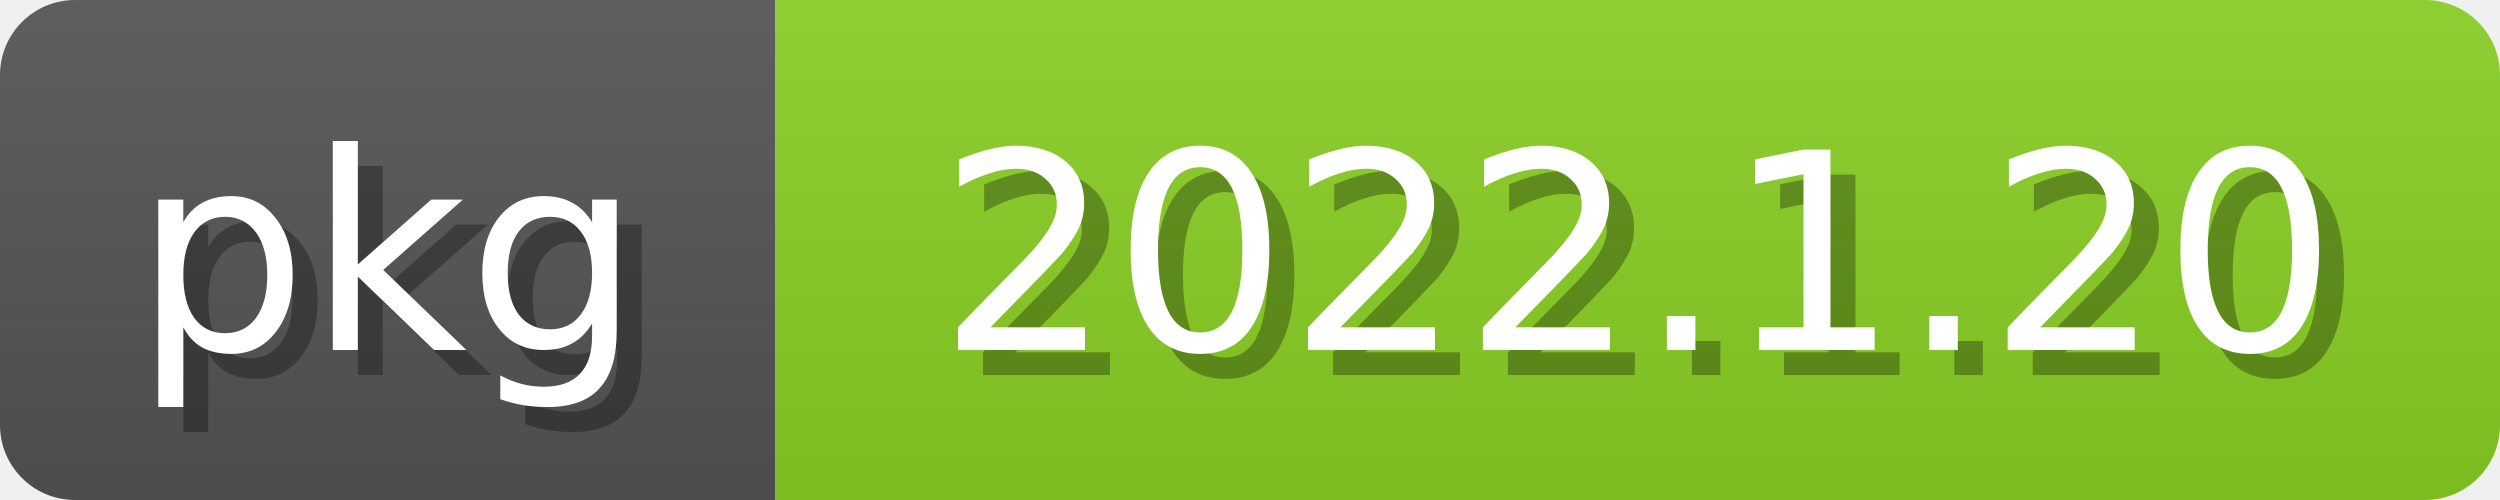
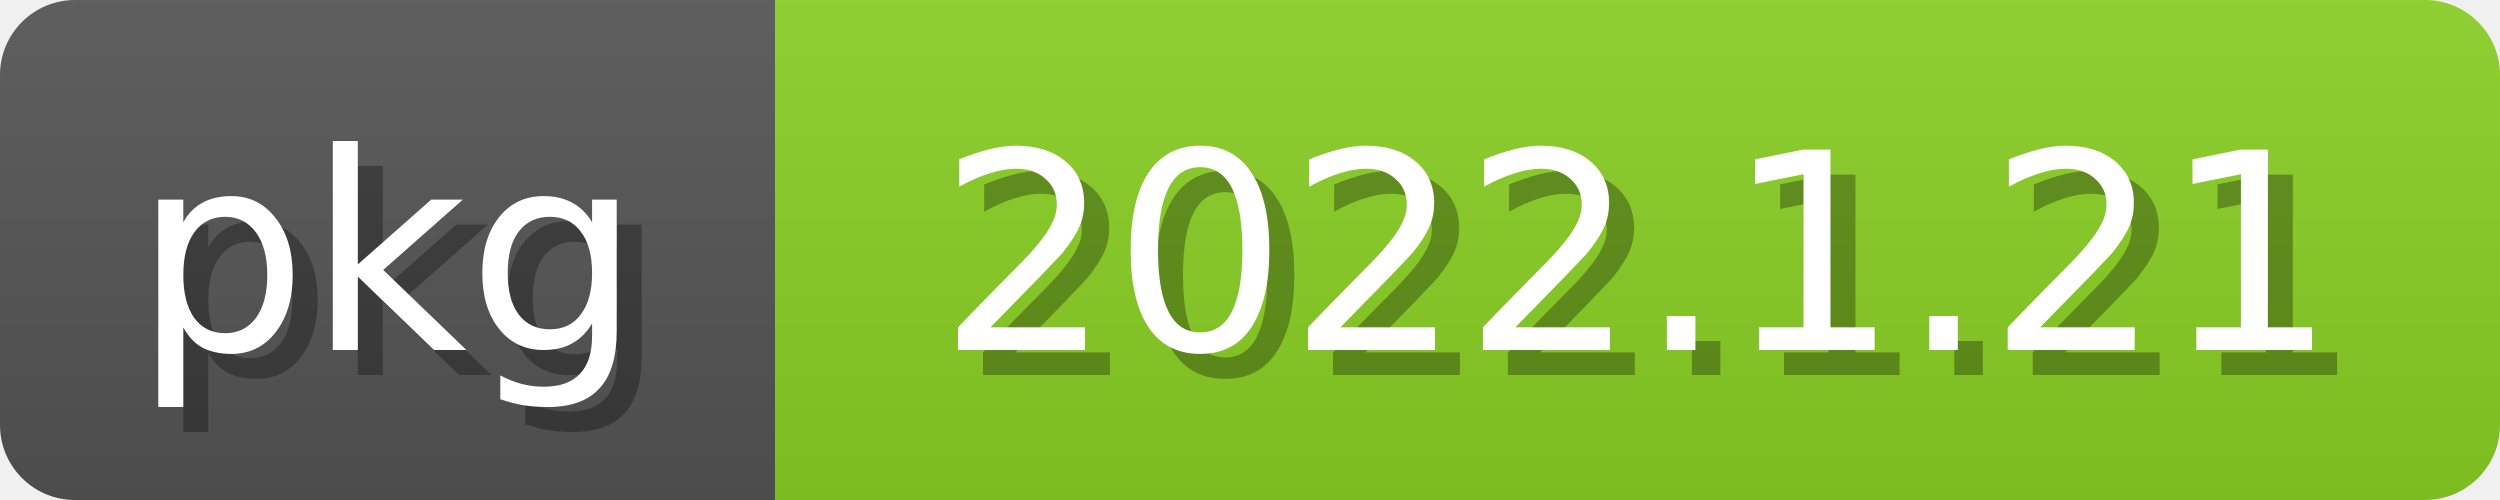
<svg xmlns="http://www.w3.org/2000/svg" width="100" height="20">
  <linearGradient id="b" x2="0" y2="100%">
    <stop offset="0" stop-color="#bbb" stop-opacity=".1" />
    <stop offset="1" stop-opacity=".1" />
  </linearGradient>
  <mask id="anybadge_2">
    <rect width="100" height="20" rx="3" fill="#fff" />
  </mask>
  <g mask="url(#anybadge_2)">
    <path fill="#555" d="M0 0h31v20H0z" />
    <path fill="#8bd124" d="M31 0h69v20H31z" />
    <path fill="url(#b)" d="M0 0h100v20H0z" />
  </g>
  <g fill="white" text-anchor="middle" font-family="DejaVu Sans,Verdana,Geneva,sans-serif" font-size="11">
    <text x="16.5" y="15" fill="#010101" fill-opacity=".3">pkg</text>
    <text x="15.5" y="14">pkg</text>
  </g>
  <g fill="white" text-anchor="middle" font-family="DejaVu Sans,Verdana,Geneva,sans-serif" font-size="11">
-     <text x="66.5" y="15" fill="#010101" fill-opacity=".3">2022.1.20</text>
-     <text x="65.5" y="14">2022.1.20</text>
+     <text x="66.5" y="15" fill="#010101" fill-opacity=".3">2022.1.21</text>
+     <text x="65.5" y="14">2022.1.21</text>
  </g>
</svg>
